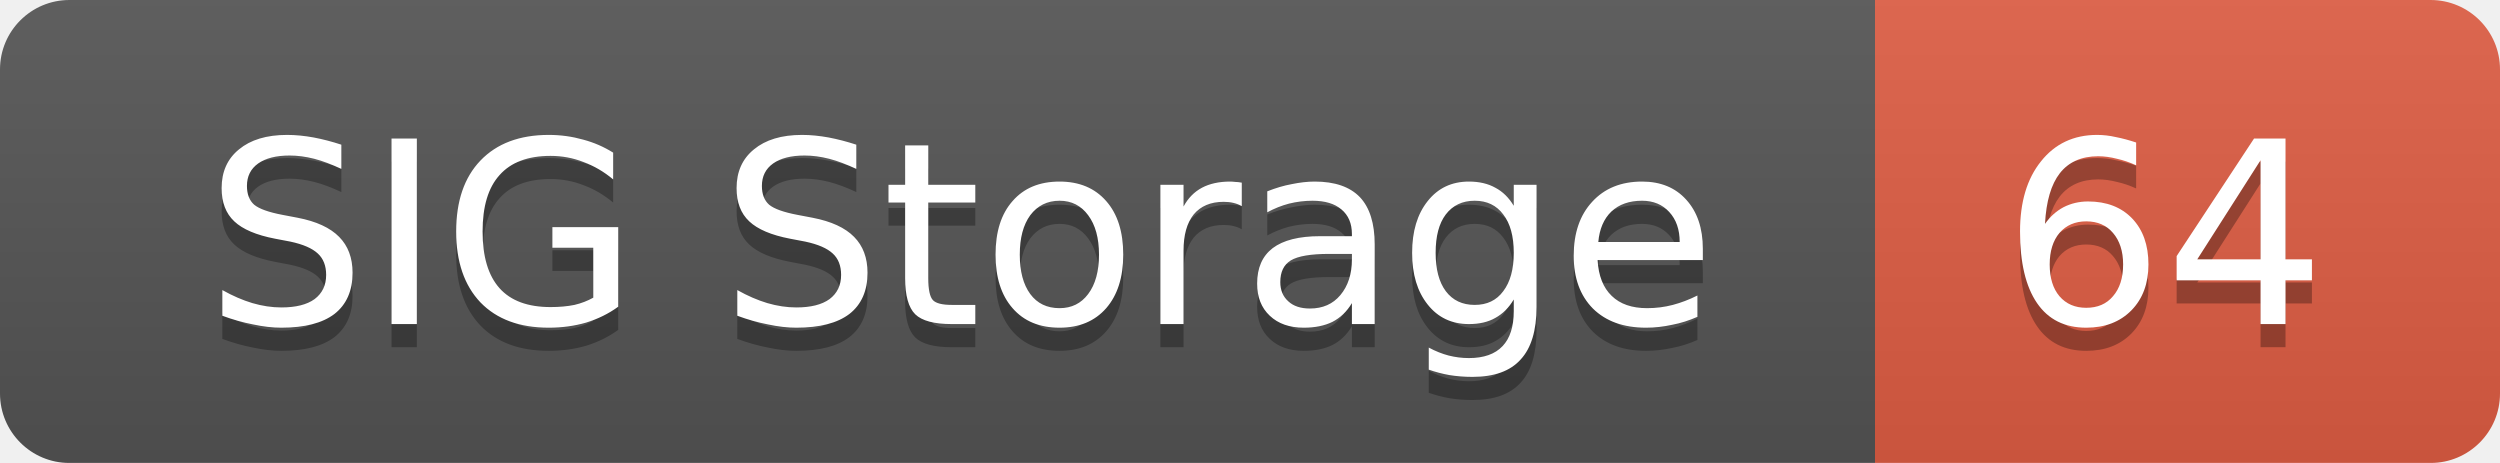
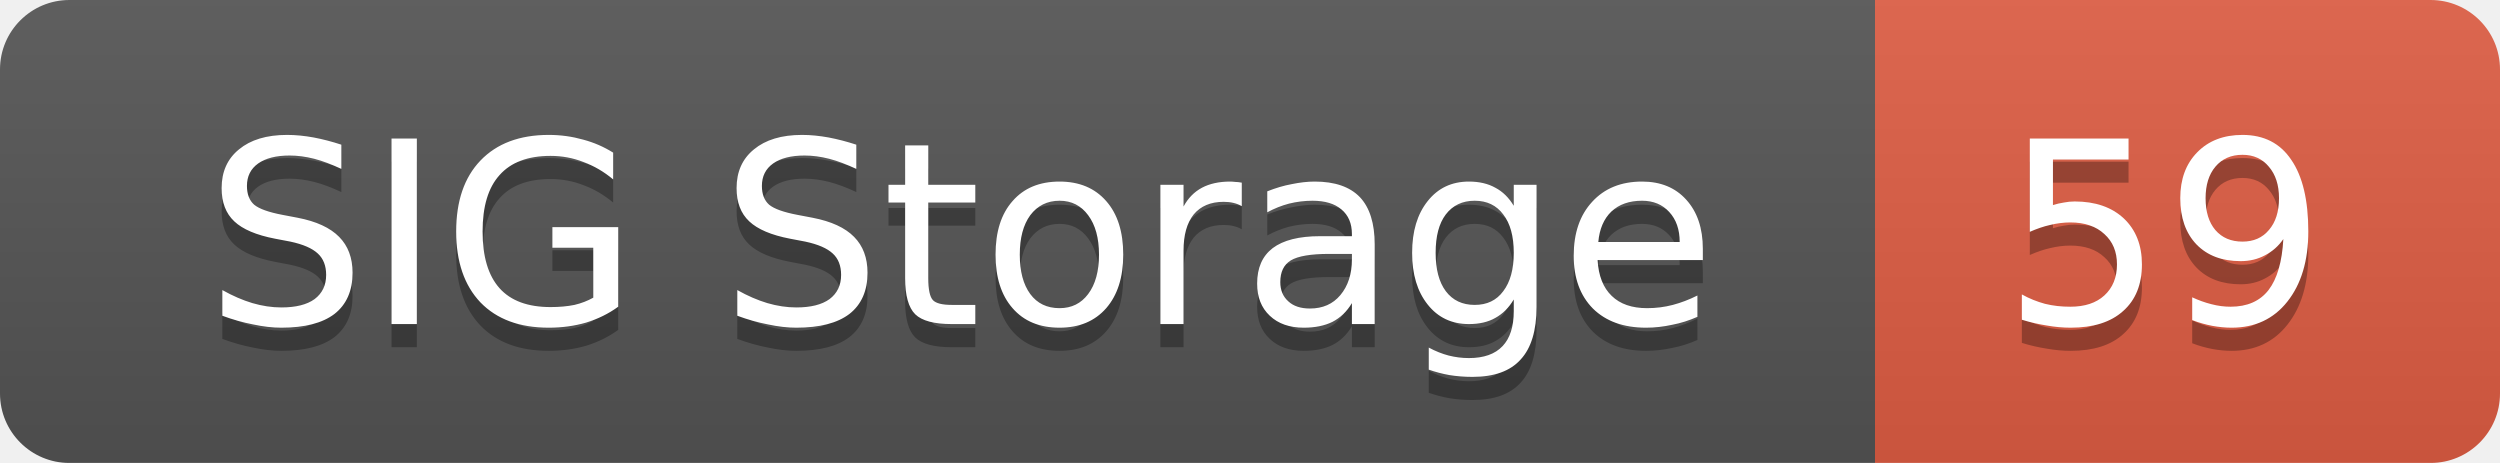
<svg xmlns="http://www.w3.org/2000/svg" width="108" height="20">
  <linearGradient id="smooth" x2="0" y2="100%">
    <stop offset="0" stop-color="#bbb" stop-opacity=".1" />
    <stop offset="1" stop-opacity=".1" />
  </linearGradient>
  <mask id="round">
    <rect width="108" height="20" rx="3" fill="#fff" />
  </mask>
  <g mask="url(#round)">
    <rect width="81" height="20" fill="#555" />
    <rect x="81" width="27" height="20" fill="#e05d44" />
    <rect width="108" height="20" fill="url(#smooth)" />
  </g>
  <g fill="#fff" text-anchor="middle" font-family="DejaVu Sans,Verdana,Geneva,sans-serif" font-size="11">
    <text x="41.5" y="15" fill="#010101" fill-opacity=".3">SIG Storage</text>
    <text x="41.5" y="14">SIG Storage</text>
-     <text x="93.5" y="15" fill="#010101" fill-opacity=".3">64</text>
-     <text x="93.5" y="14">64</text>
+     <text x="93.5" y="15" fill="#010101" fill-opacity=".3">59</text>
+     <text x="93.5" y="14">59</text>
  </g>
</svg>
